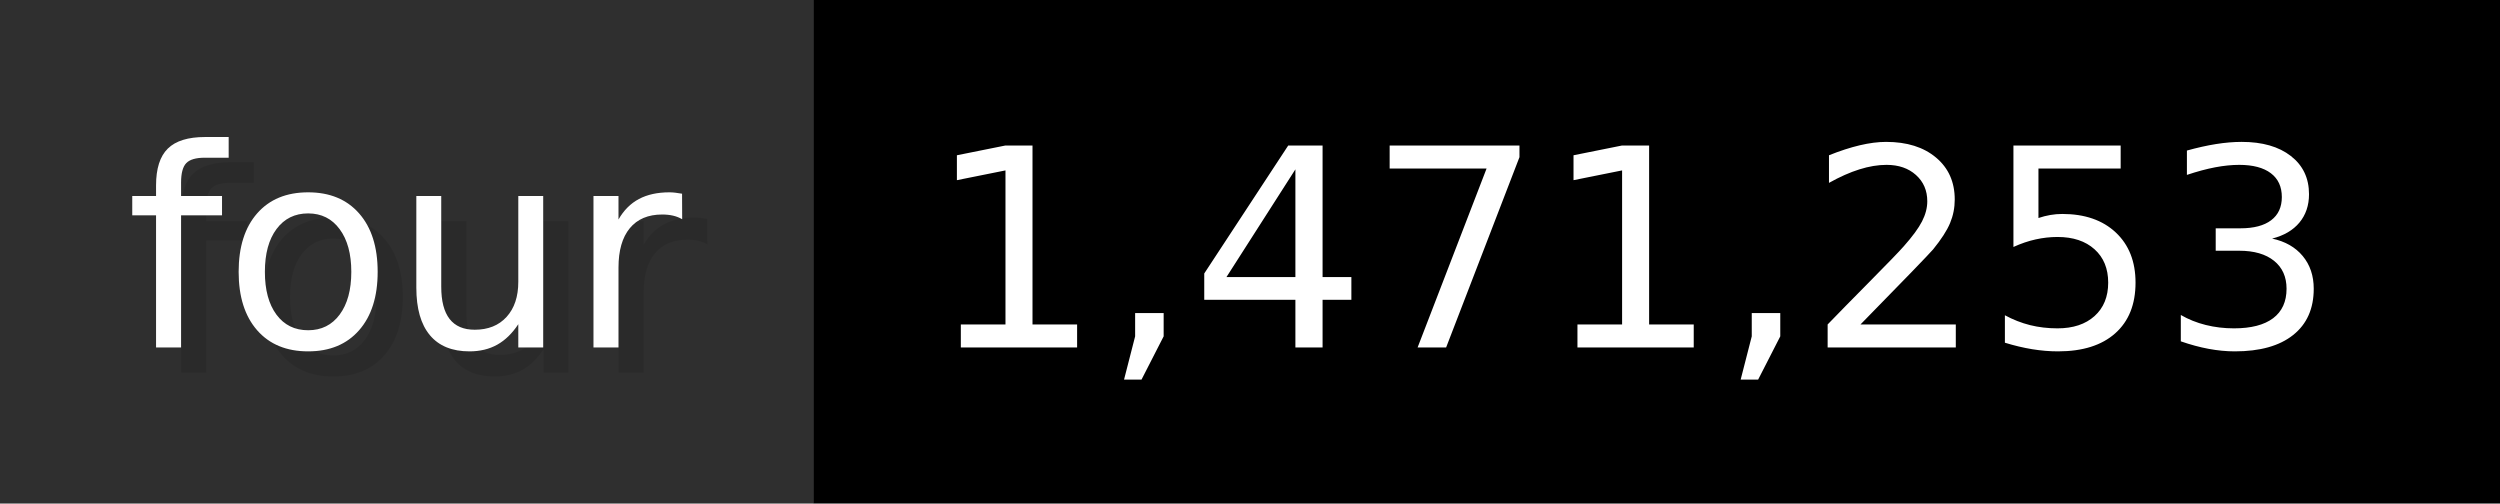
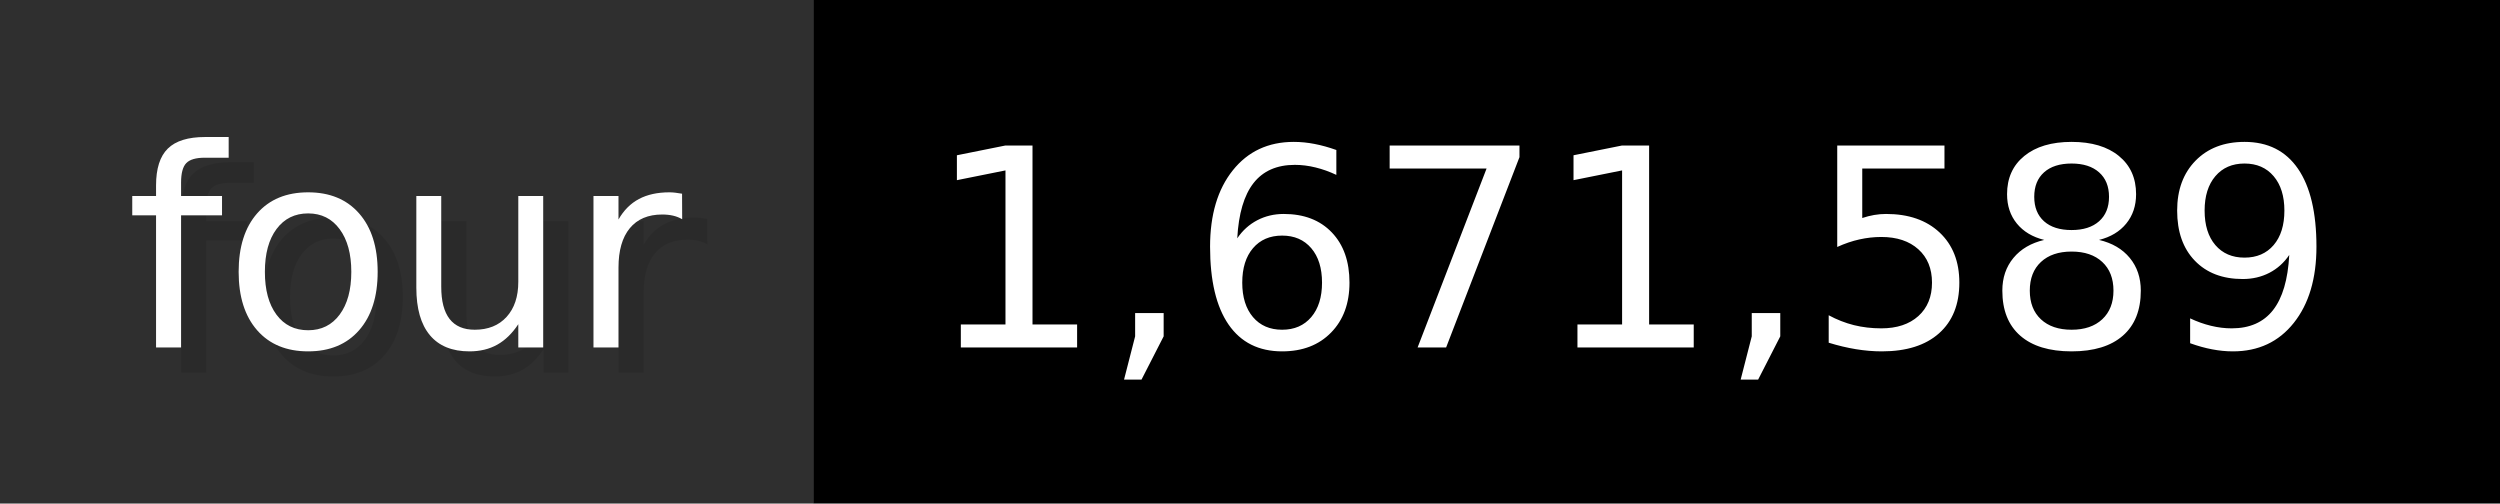
- <svg xmlns="http://www.w3.org/2000/svg" width="99.3" height="20" viewBox="0 0 993 200" role="img" aria-label="four: 1,471,253">
+ <svg xmlns="http://www.w3.org/2000/svg" width="99.3" height="20" viewBox="0 0 993 200" role="img" aria-label="four: 1,671,589">
  <g>
    <rect fill="#2F2F2F" width="323" height="200" />
    <rect fill="#" x="323" width="670" height="200" />
  </g>
  <g aria-hidden="true" fill="#fff" text-anchor="start" font-family="Verdana,DejaVu Sans,sans-serif" font-size="110">
    <text x="60" y="148" textLength="223" fill="#000" opacity="0.1">four</text>
    <text x="50" y="138" textLength="223">four</text>
-     <text x="378" y="148" textLength="570" fill="#000" opacity="0.1">1,471,253</text>
-     <text x="368" y="138" textLength="570">1,471,253</text>
+     <text x="378" y="148" textLength="570" fill="#000" opacity="0.1">1,671,589</text>
+     <text x="368" y="138" textLength="570">1,671,589</text>
  </g>
</svg>
